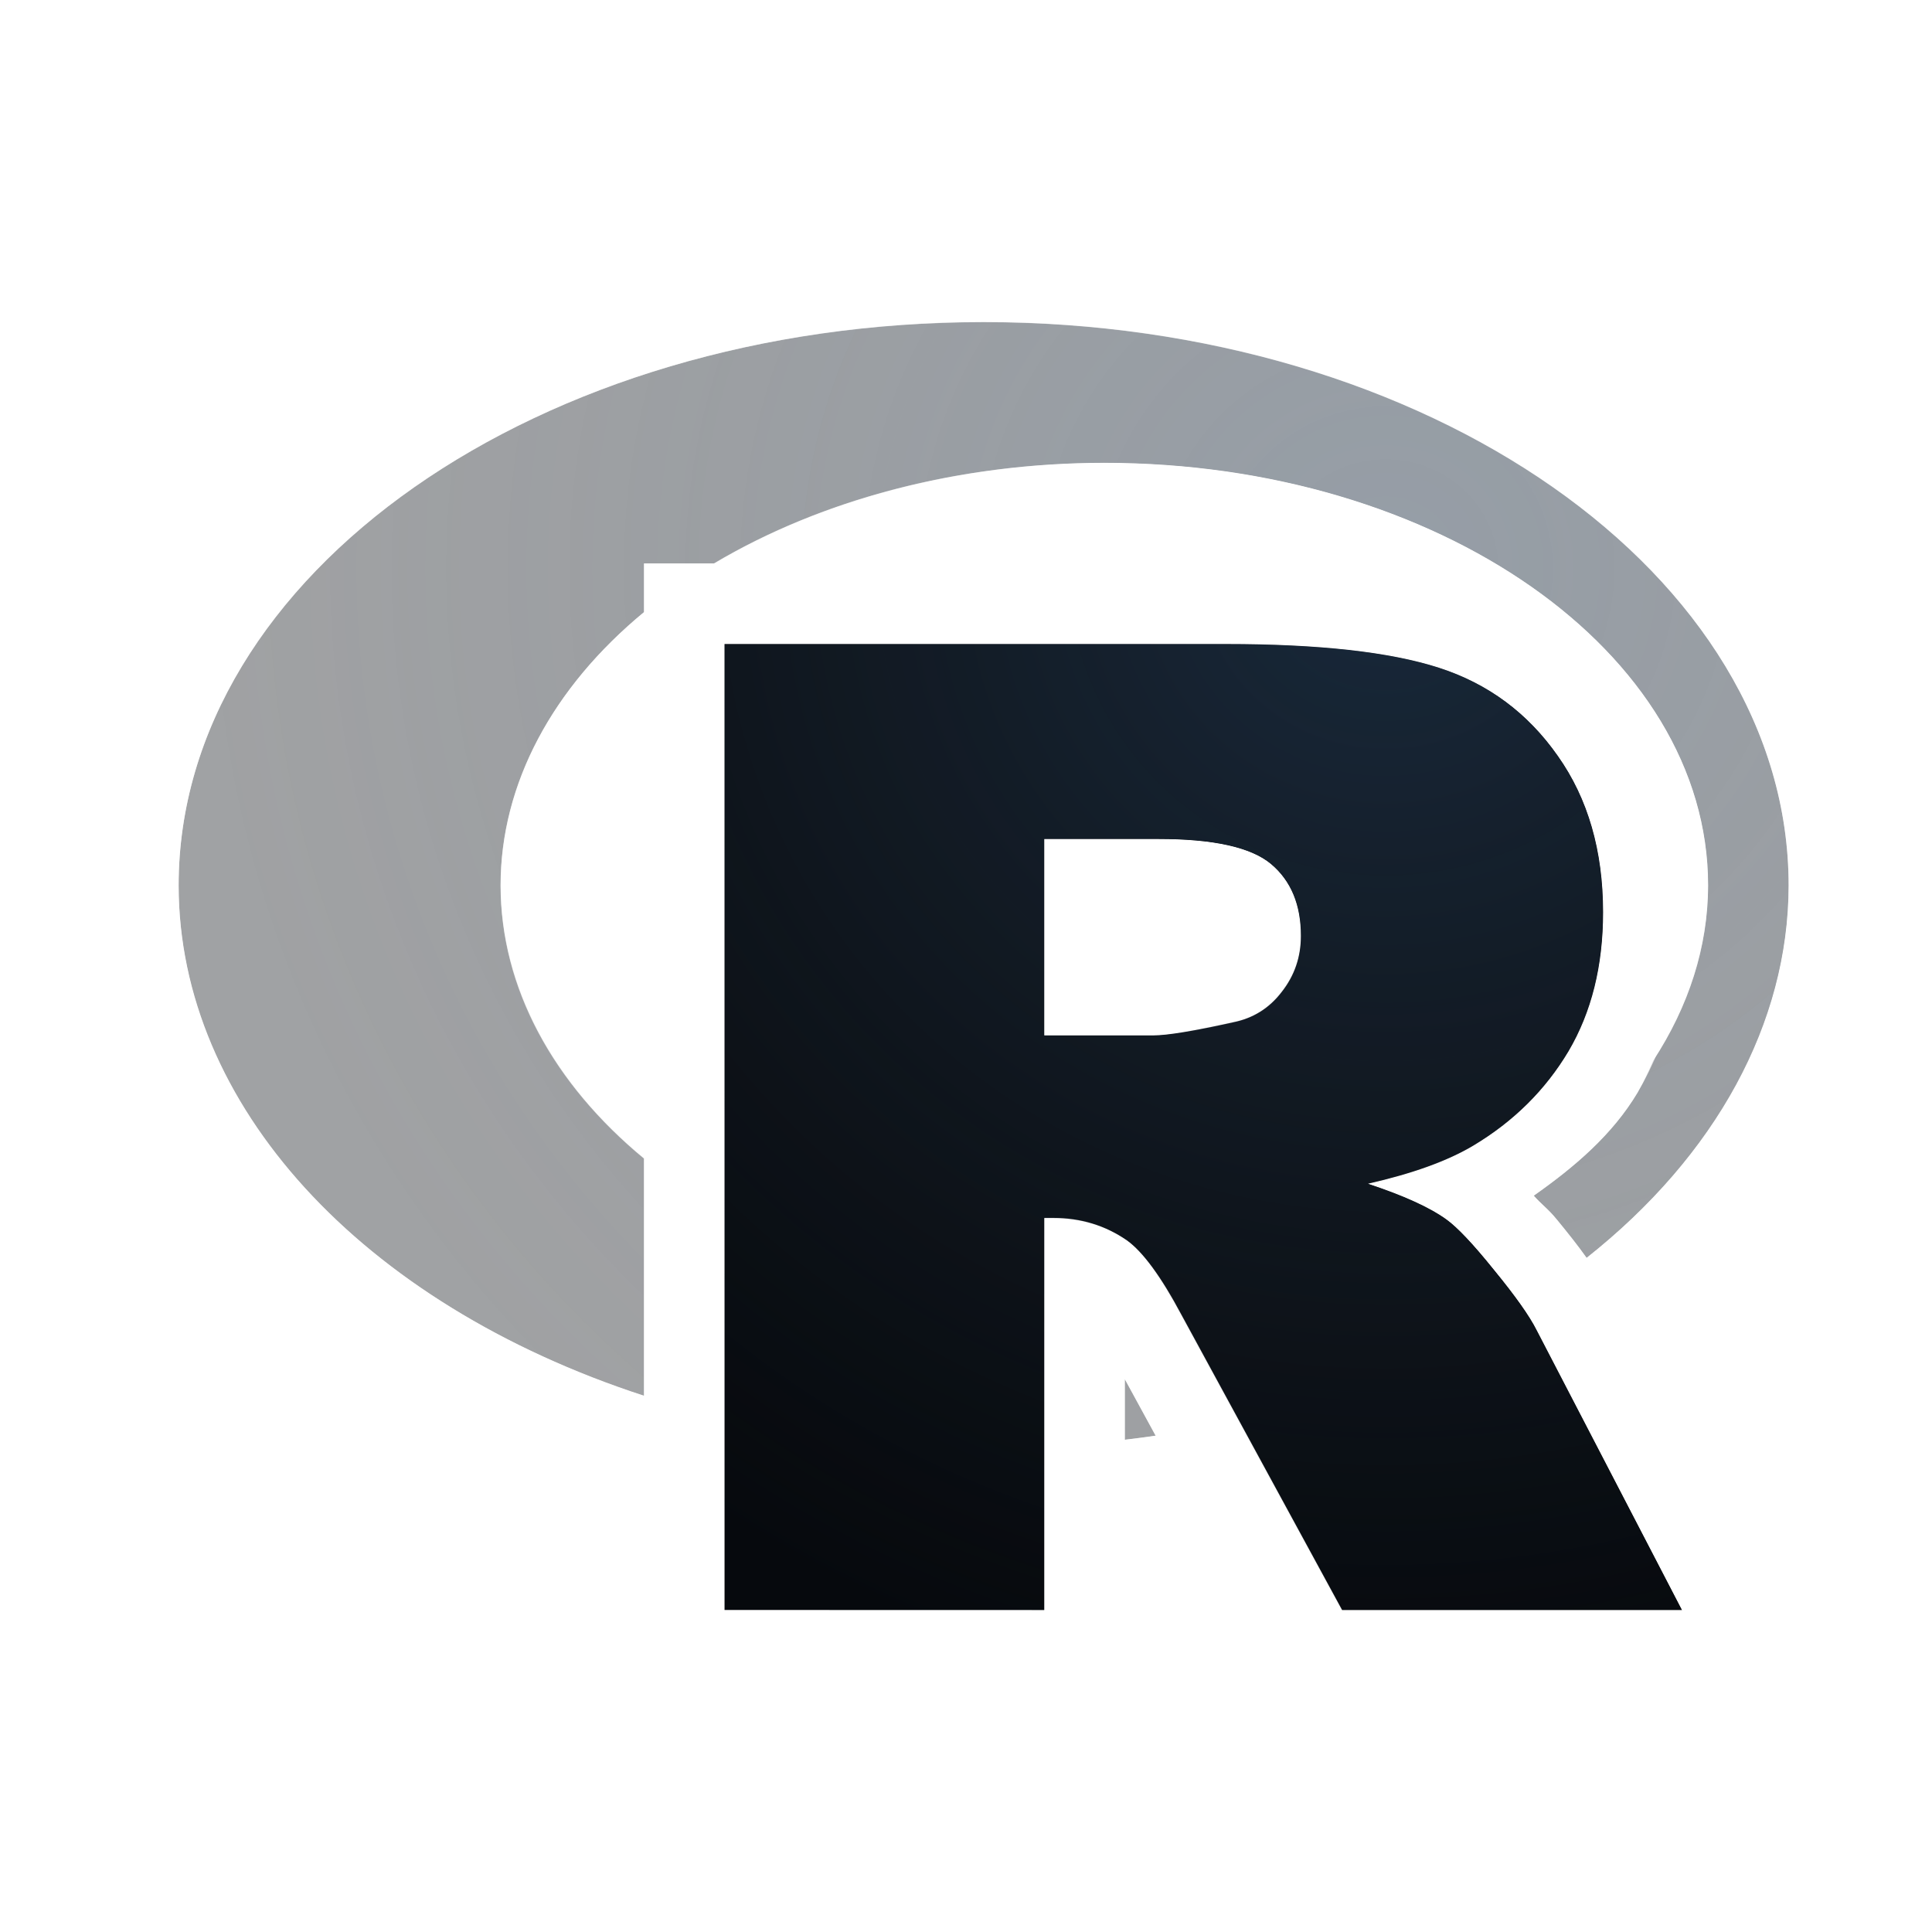
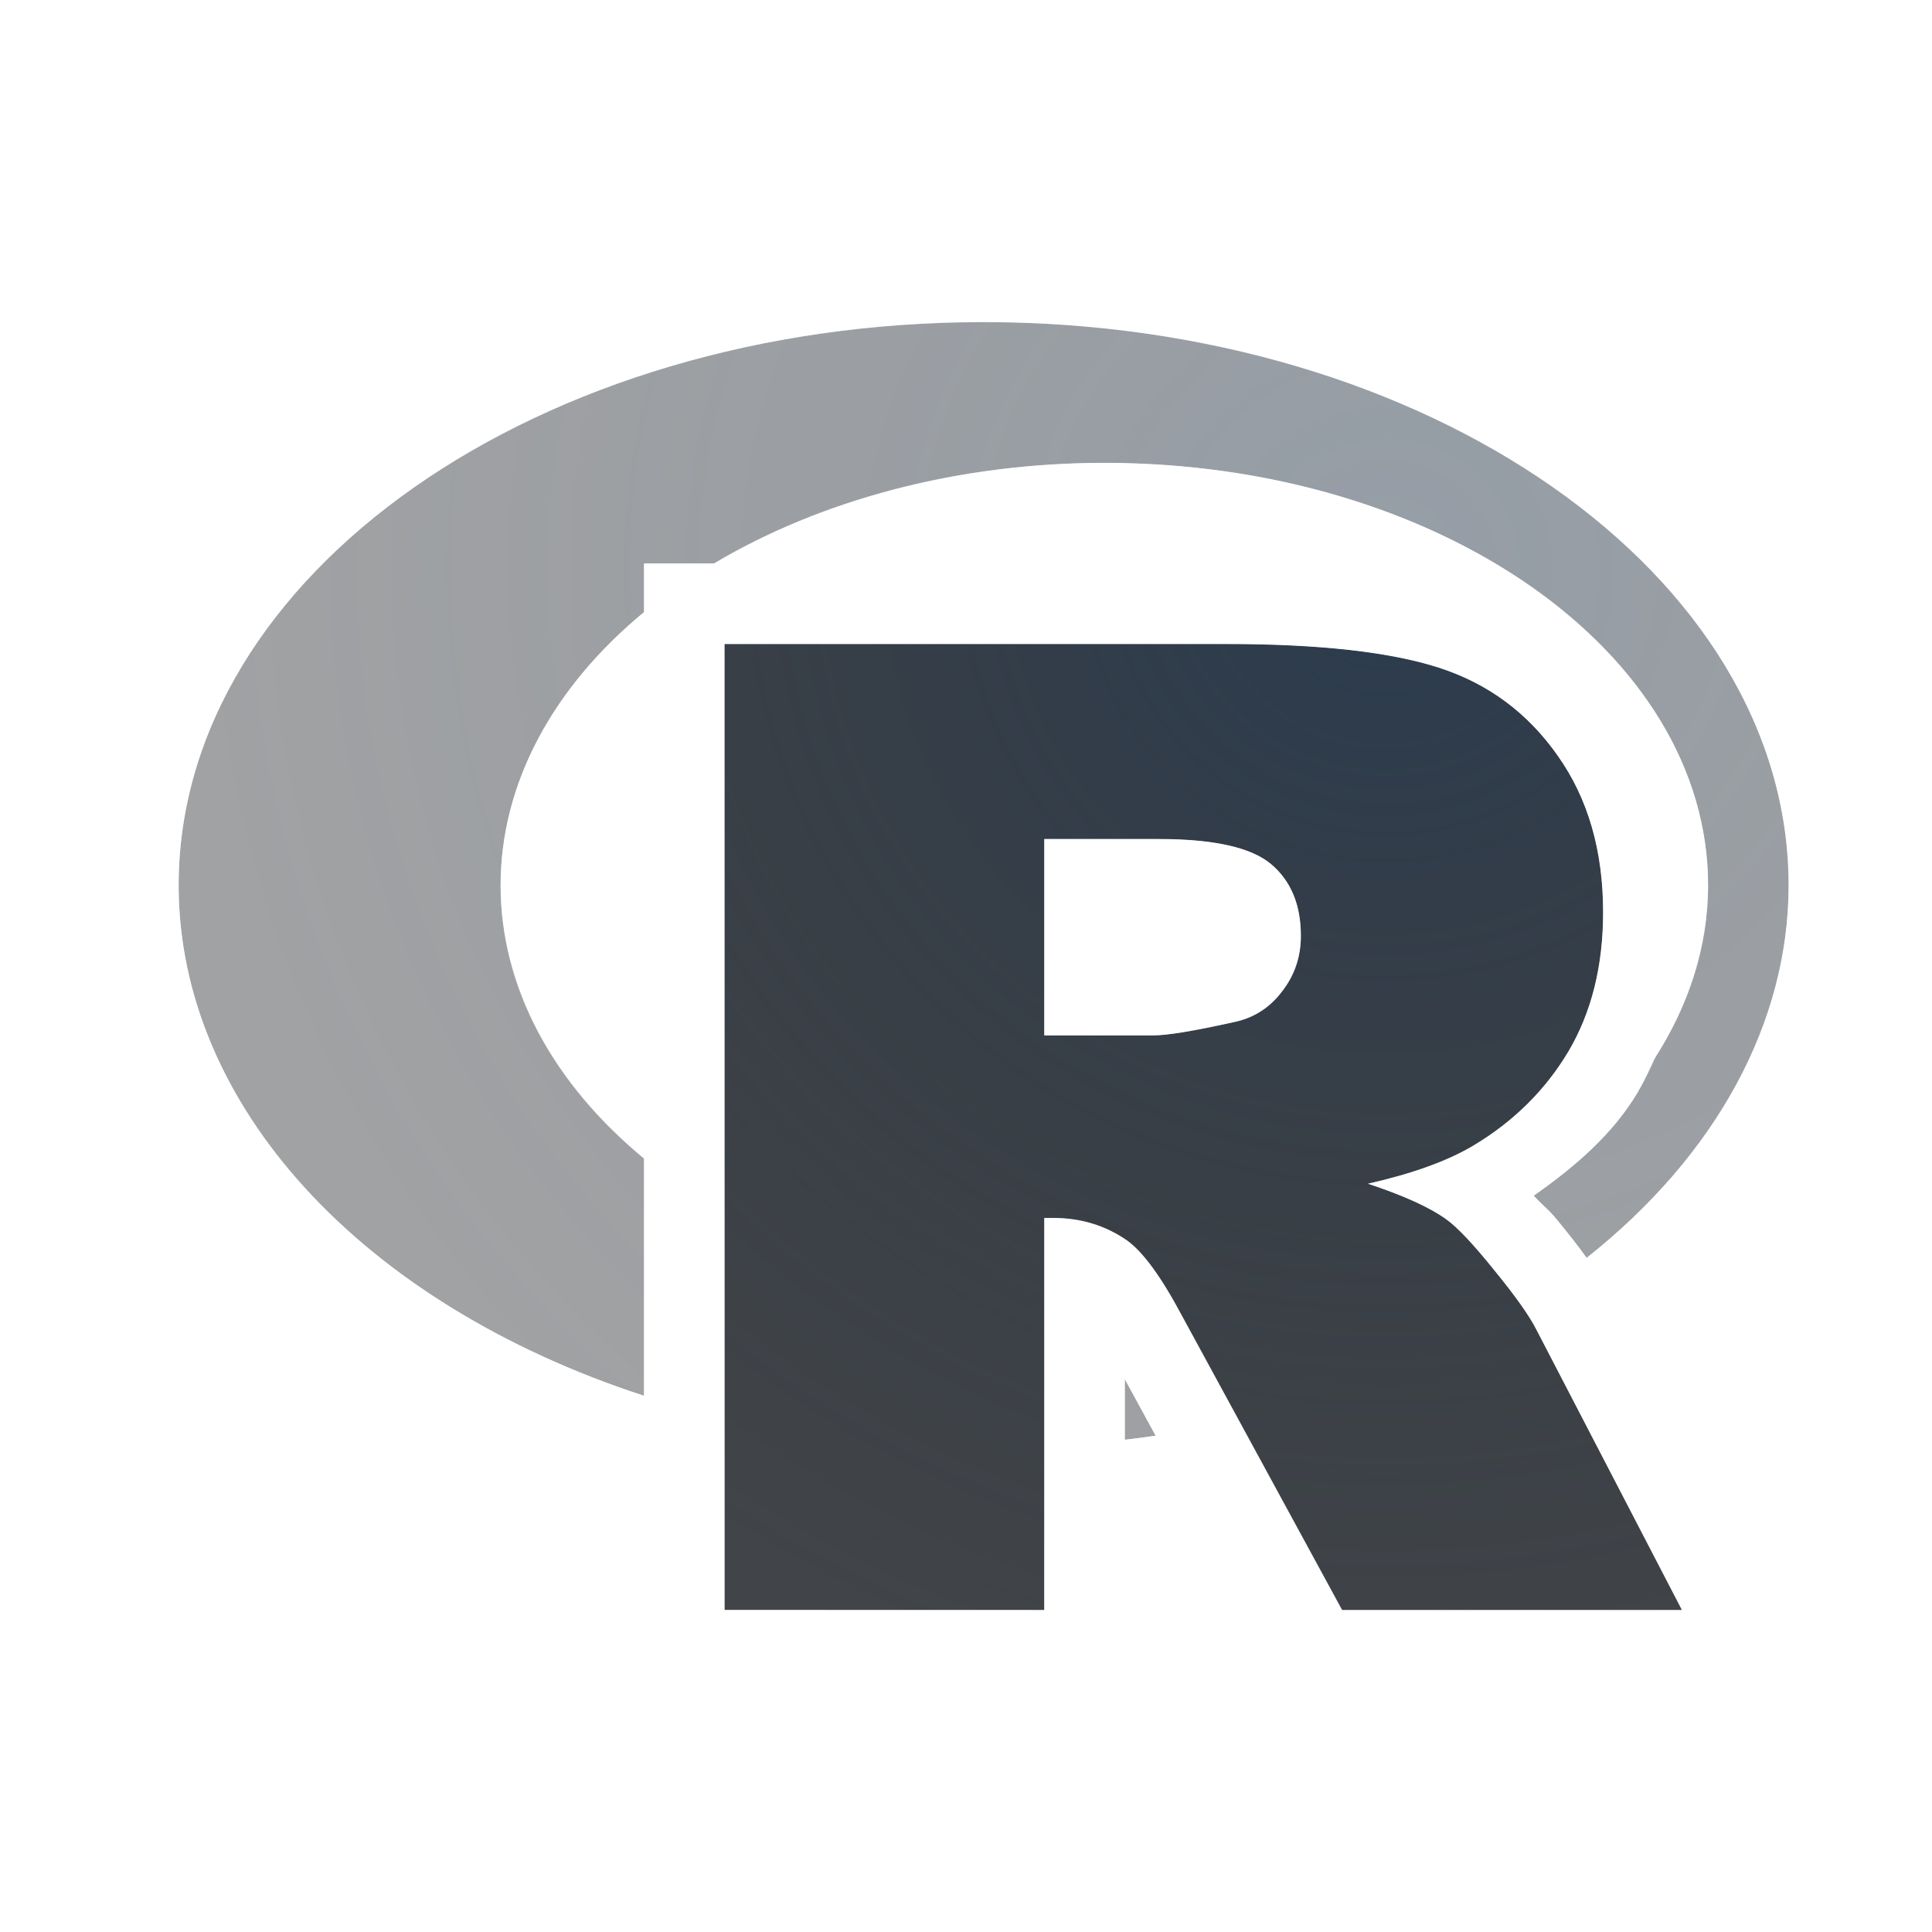
<svg xmlns="http://www.w3.org/2000/svg" xmlns:xlink="http://www.w3.org/1999/xlink" width="24" height="24" version="1.1">
  <defs>
    <radialGradient id="b" cx="344.55" cy="-98.428" r="7.254" gradientTransform="matrix(-2.0354 0 0 -1.9697 718.51 -185.81)" gradientUnits="userSpaceOnUse">
      <stop stop-color="#213851" stop-opacity=".906" offset="0" />
      <stop stop-color="#27303a" stop-opacity="0" offset="1" />
    </radialGradient>
    <radialGradient id="a" cx="11.813" cy="4.828" r="8" gradientTransform="matrix(-1.8841 0 0 -1.8841 40.308 17.367)" gradientUnits="userSpaceOnUse">
      <stop stop-color="#ffffff" stop-opacity=".749" offset="0" />
      <stop stop-color="#ffffff" stop-opacity=".605" offset="1" />
    </radialGradient>
    <radialGradient id="f" cx="344.55" cy="-98.428" r="7.254" gradientTransform="matrix(-2.0354 0 0 -1.9697 718.51 -185.81)" gradientUnits="userSpaceOnUse" xlink:href="#b" />
    <radialGradient id="e" cx="11.813" cy="4.828" r="8" gradientTransform="matrix(-1.8841 0 0 -1.8841 40.308 17.367)" gradientUnits="userSpaceOnUse" xlink:href="#a" />
    <radialGradient id="d" cx="11.813" cy="4.828" r="8" gradientTransform="matrix(-1.8841 0 0 -1.8841 40.308 16.367)" gradientUnits="userSpaceOnUse" xlink:href="#a" />
    <radialGradient id="c" cx="344.55" cy="-98.428" r="7.254" gradientTransform="matrix(-2.0354 0 0 -1.9697 718.51 -186.81)" gradientUnits="userSpaceOnUse" xlink:href="#b" />
  </defs>
  <g transform="translate(0,-1)" opacity=".5">
    <path d="m12.219 5a10 7 0 0 0-10 7 10 7 0 0 0 5.781 6.338v-2.949a7.5 5.25 0 0 1-1.781-3.389 7.5 5.25 0 0 1 1.781-3.397v-0.604h0.873a7.5 5.25 0 0 1 4.846-1.25 7.5 5.25 0 0 1 7.5 5.25 7.5 5.25 0 0 1-0.68 2.172c-0.059 0.134-0.119 0.268-0.193 0.395v2e-3l-2e-3 2e-3c-0.313 0.526-0.786 0.928-1.291 1.283 0.089 0.102 0.184 0.169 0.285 0.295l2e-3 2e-3c0.142 0.173 0.263 0.326 0.369 0.475a10 7 0 0 0 2.51-4.625 10 7 0 0 0-10-7zm1.754 13.133v0.752a10 7 0 0 0 0.383-0.051z" fill="#090d11" fill-opacity=".766" opacity="1" style="paint-order:normal" />
    <path d="m12.219 5a10 7 0 0 0-10 7 10 7 0 0 0 5.781 6.338v-2.949a7.5 5.25 0 0 1-1.781-3.389 7.5 5.25 0 0 1 1.781-3.397v-0.604h0.873a7.5 5.25 0 0 1 4.846-1.25 7.5 5.25 0 0 1 7.5 5.25 7.5 5.25 0 0 1-0.68 2.172c-0.059 0.134-0.119 0.268-0.193 0.395v2e-3l-2e-3 2e-3c-0.313 0.526-0.786 0.928-1.291 1.283 0.089 0.102 0.184 0.169 0.285 0.295l2e-3 2e-3c0.142 0.173 0.263 0.326 0.369 0.475a10 7 0 0 0 2.51-4.625 10 7 0 0 0-10-7zm1.754 13.133v0.752a10 7 0 0 0 0.383-0.051z" fill="url(#f)" fill-opacity=".753" opacity="1" style="paint-order:normal" />
-     <path d="m11.906 4.227c-2.867 0-5.479 0.804-7.428 2.168-1.948 1.364-3.26 3.352-3.26 5.606 0 2.253 1.311 4.242 3.26 5.606 1.013 0.709 2.208 1.263 3.522 1.635v-0.9c-3.412-1.115-5.781-3.531-5.781-6.34 0-3.866 4.477-7 10-7 5.523 0 10 3.134 10 7 0 1.776-0.953 3.393-2.51 4.627 0.103 0.146 0.193 0.287 0.27 0.439l0.004 0.004 0.014 0.025c1.577-1.328 2.598-3.109 2.598-5.096 0-2.253-1.311-4.242-3.26-5.606-1.948-1.364-4.561-2.168-7.428-2.168zm1.812 2.523c-1.851 0-3.543 0.472-4.852 1.25h4.215c0.461-0.073 0.938-0.117 1.434-0.117 0.568 0 1.107 0.066 1.629 0.16 0.774 0.04 1.471 0.117 2.037 0.299 0.805 0.259 1.501 0.781 1.988 1.477h2e-3c0.503 0.714 0.742 1.588 0.742 2.514 0 0.657-0.127 1.282-0.379 1.848 0.435-0.665 0.684-1.401 0.684-2.18 0-2.9-3.358-5.25-7.5-5.25zm-5.719 1.857c-1.109 0.915-1.781 2.099-1.781 3.393s0.672 2.477 1.781 3.393zm6.356 10.229c-0.126 0.019-0.255 0.033-0.383 0.049v0.744c0.252-0.035 0.498-0.083 0.744-0.131z" color="#000000" color-rendering="auto" dominant-baseline="auto" fill="url(#e)" fill-opacity=".999" image-rendering="auto" opacity="1" shape-rendering="auto" solid-color="#000000" style="font-feature-settings:normal;font-variant-alternates:normal;font-variant-caps:normal;font-variant-ligatures:normal;font-variant-numeric:normal;font-variant-position:normal;isolation:auto;mix-blend-mode:normal;paint-order:normal;shape-padding:0;text-decoration-color:#000000;text-decoration-line:none;text-decoration-style:solid;text-indent:0;text-orientation:mixed;text-transform:none;white-space:normal" />
+     <path d="m11.906 4.227c-2.867 0-5.479 0.804-7.428 2.168-1.948 1.364-3.26 3.352-3.26 5.606 0 2.253 1.311 4.242 3.26 5.606 1.013 0.709 2.208 1.263 3.522 1.635v-0.9c-3.412-1.115-5.781-3.531-5.781-6.34 0-3.866 4.477-7 10-7s10 3.134 10 7c0 1.776-0.953 3.393-2.51 4.627 0.103 0.146 0.193 0.287 0.27 0.439l0.004 0.004 0.014 0.025c1.577-1.328 2.598-3.109 2.598-5.096 0-2.253-1.311-4.242-3.26-5.606-1.948-1.364-4.561-2.168-7.428-2.168zm1.812 2.523c-1.851 0-3.543 0.472-4.852 1.25h4.215c0.461-0.073 0.938-0.117 1.434-0.117 0.568 0 1.107 0.066 1.629 0.16 0.774 0.04 1.471 0.117 2.037 0.299 0.805 0.259 1.501 0.781 1.988 1.477h2e-3c0.503 0.714 0.742 1.588 0.742 2.514 0 0.657-0.127 1.282-0.379 1.848 0.435-0.665 0.684-1.401 0.684-2.18 0-2.9-3.358-5.25-7.5-5.25zm-5.719 1.857c-1.109 0.915-1.781 2.099-1.781 3.393s0.672 2.477 1.781 3.393zm6.356 10.229c-0.126 0.019-0.255 0.033-0.383 0.049v0.744c0.252-0.035 0.498-0.083 0.744-0.131z" color="#000000" color-rendering="auto" dominant-baseline="auto" fill="url(#e)" fill-opacity=".999" image-rendering="auto" opacity="1" shape-rendering="auto" solid-color="#000000" style="font-feature-settings:normal;font-variant-alternates:normal;font-variant-caps:normal;font-variant-ligatures:normal;font-variant-numeric:normal;font-variant-position:normal;isolation:auto;mix-blend-mode:normal;paint-order:normal;shape-padding:0;text-decoration-color:#000000;text-decoration-line:none;text-decoration-style:solid;text-indent:0;text-orientation:mixed;text-transform:none;white-space:normal" />
  </g>
-   <path d="m9 20v-12h6.228c1.155 0 2.038 0.098 2.648 0.295s1.103 0.562 1.477 1.097c0.374 0.529 0.561 1.176 0.561 1.94 0 0.666-0.143 1.242-0.429 1.727-0.286 0.48-0.679 0.87-1.18 1.171-0.319 0.191-0.756 0.349-1.312 0.475 0.445 0.147 0.77 0.295 0.973 0.442 0.137 0.098 0.335 0.308 0.594 0.63 0.264 0.322 0.44 0.57 0.528 0.745l1.806 3.479h-4.223l-1.996-3.667c-0.253-0.475-0.478-0.783-0.676-0.925-0.269-0.186-0.575-0.278-0.916-0.278h-0.111v4.87zm3.972-7.138h1.357c0.17 0 0.5-0.055 0.99-0.164 0.247-0.049 0.448-0.175 0.602-0.377 0.159-0.202 0.239-0.434 0.239-0.696 0-0.387-0.124-0.685-0.371-0.892-0.247-0.207-0.712-0.311-1.394-0.311h-1.423z" fill="#000000" />
  <path d="m9 20v-12h6.228c1.155 0 2.038 0.098 2.648 0.295s1.103 0.562 1.477 1.097c0.374 0.529 0.561 1.176 0.561 1.94 0 0.666-0.143 1.242-0.429 1.727-0.286 0.48-0.679 0.87-1.18 1.171-0.319 0.191-0.756 0.349-1.312 0.475 0.445 0.147 0.77 0.295 0.973 0.442 0.137 0.098 0.335 0.308 0.594 0.63 0.264 0.322 0.44 0.57 0.528 0.745l1.806 3.479h-4.223l-1.996-3.667c-0.253-0.475-0.478-0.783-0.676-0.925-0.269-0.186-0.575-0.278-0.916-0.278h-0.111v4.87zm3.972-7.138h1.357c0.17 0 0.5-0.055 0.99-0.164 0.247-0.049 0.448-0.175 0.602-0.377 0.159-0.202 0.239-0.434 0.239-0.696 0-0.387-0.124-0.685-0.371-0.892-0.247-0.207-0.712-0.311-1.394-0.311h-1.423z" fill="#090d11" fill-opacity=".766" style="paint-order:normal" />
  <path d="m9 20v-12h6.228c1.155 0 2.038 0.098 2.648 0.295s1.103 0.562 1.477 1.097c0.374 0.529 0.561 1.176 0.561 1.94 0 0.666-0.143 1.242-0.429 1.727-0.286 0.48-0.679 0.87-1.18 1.171-0.319 0.191-0.756 0.349-1.312 0.475 0.445 0.147 0.77 0.295 0.973 0.442 0.137 0.098 0.335 0.308 0.594 0.63 0.264 0.322 0.44 0.57 0.528 0.745l1.806 3.479h-4.223l-1.996-3.667c-0.253-0.475-0.478-0.783-0.676-0.925-0.269-0.186-0.575-0.278-0.916-0.278h-0.111v4.87zm3.972-7.138h1.357c0.17 0 0.5-0.055 0.99-0.164 0.247-0.049 0.448-0.175 0.602-0.377 0.159-0.202 0.239-0.434 0.239-0.696 0-0.387-0.124-0.685-0.371-0.892-0.247-0.207-0.712-0.311-1.394-0.311h-1.423z" fill="url(#c)" fill-opacity=".753" style="paint-order:normal" />
-   <path d="m8 7v14h5.973v-3.867l2.106 3.867h6.463l-2.559-4.93-0.004-0.004c-0.156-0.308-0.358-0.574-0.639-0.916l-2e-3 -2e-3c-0.101-0.126-0.197-0.193-0.285-0.295 0.505-0.355 0.978-0.757 1.291-1.283l2e-3 -2e-3v-2e-3c0.387-0.658 0.568-1.425 0.568-2.234 0-0.926-0.239-1.8-0.742-2.514h-2e-3c-0.487-0.696-1.183-1.217-1.988-1.476-0.785-0.253-1.742-0.342-2.953-0.342zm1 1h6.229c1.155 0 2.038 0.098 2.648 0.295s1.103 0.561 1.477 1.096c0.374 0.529 0.561 1.177 0.561 1.941 0 0.666-0.144 1.241-0.43 1.727-0.286 0.48-0.679 0.87-1.18 1.17-0.319 0.191-0.755 0.349-1.31 0.475 0.445 0.147 0.769 0.296 0.973 0.443 0.137 0.098 0.335 0.307 0.594 0.629 0.264 0.322 0.439 0.571 0.527 0.746l1.807 3.478h-4.223l-1.996-3.668c-0.253-0.475-0.48-0.782-0.678-0.924-0.269-0.186-0.573-0.279-0.914-0.279h-0.111v4.871h-3.973zm3.973 2.424v2.438h1.355c0.17 0 0.501-0.053 0.99-0.162 0.247-0.049 0.45-0.175 0.604-0.377 0.159-0.202 0.238-0.433 0.238-0.695 0-0.387-0.124-0.685-0.371-0.893-0.247-0.207-0.713-0.311-1.395-0.311z" color="#000000" color-rendering="auto" dominant-baseline="auto" fill="url(#d)" fill-opacity=".999" image-rendering="auto" shape-rendering="auto" solid-color="#000000" style="font-feature-settings:normal;font-variant-alternates:normal;font-variant-caps:normal;font-variant-ligatures:normal;font-variant-numeric:normal;font-variant-position:normal;isolation:auto;mix-blend-mode:normal;paint-order:normal;shape-padding:0;text-decoration-color:#000000;text-decoration-line:none;text-decoration-style:solid;text-indent:0;text-orientation:mixed;text-transform:none;white-space:normal" />
+   <path d="m8 7v14h5.973v-3.867l2.106 3.867h6.463l-2.559-4.93-0.004-0.004c-0.156-0.308-0.358-0.574-0.639-0.916l-2e-3 -2e-3c-0.101-0.126-0.197-0.193-0.285-0.295 0.505-0.355 0.978-0.757 1.291-1.283l2e-3 -2e-3v-2e-3c0.387-0.658 0.568-1.425 0.568-2.234 0-0.926-0.239-1.8-0.742-2.514h-2e-3c-0.487-0.696-1.183-1.217-1.988-1.476-0.785-0.253-1.742-0.342-2.953-0.342zm1 1h6.229c1.155 0 2.038 0.098 2.648 0.295s1.103 0.561 1.477 1.096c0.374 0.529 0.561 1.177 0.561 1.941 0 0.666-0.144 1.241-0.43 1.727-0.286 0.48-0.679 0.87-1.18 1.17-0.319 0.191-0.755 0.349-1.31 0.475 0.445 0.147 0.769 0.296 0.973 0.443 0.137 0.098 0.335 0.307 0.594 0.629 0.264 0.322 0.439 0.571 0.527 0.746l1.807 3.478h-4.223l-1.996-3.668c-0.253-0.475-0.48-0.782-0.678-0.924-0.269-0.186-0.573-0.279-0.914-0.279h-0.111v4.871h-3.973zm3.973 2.424v2.438h1.355c0.17 0 0.501-0.053 0.99-0.162 0.247-0.049 0.45-0.175 0.604-0.377 0.159-0.202 0.238-0.433 0.238-0.695 0-0.387-0.124-0.685-0.371-0.893s-0.713-0.311-1.395-0.311z" color="#000000" color-rendering="auto" dominant-baseline="auto" fill="url(#d)" fill-opacity=".999" image-rendering="auto" shape-rendering="auto" solid-color="#000000" style="font-feature-settings:normal;font-variant-alternates:normal;font-variant-caps:normal;font-variant-ligatures:normal;font-variant-numeric:normal;font-variant-position:normal;isolation:auto;mix-blend-mode:normal;paint-order:normal;shape-padding:0;text-decoration-color:#000000;text-decoration-line:none;text-decoration-style:solid;text-indent:0;text-orientation:mixed;text-transform:none;white-space:normal" />
</svg>
